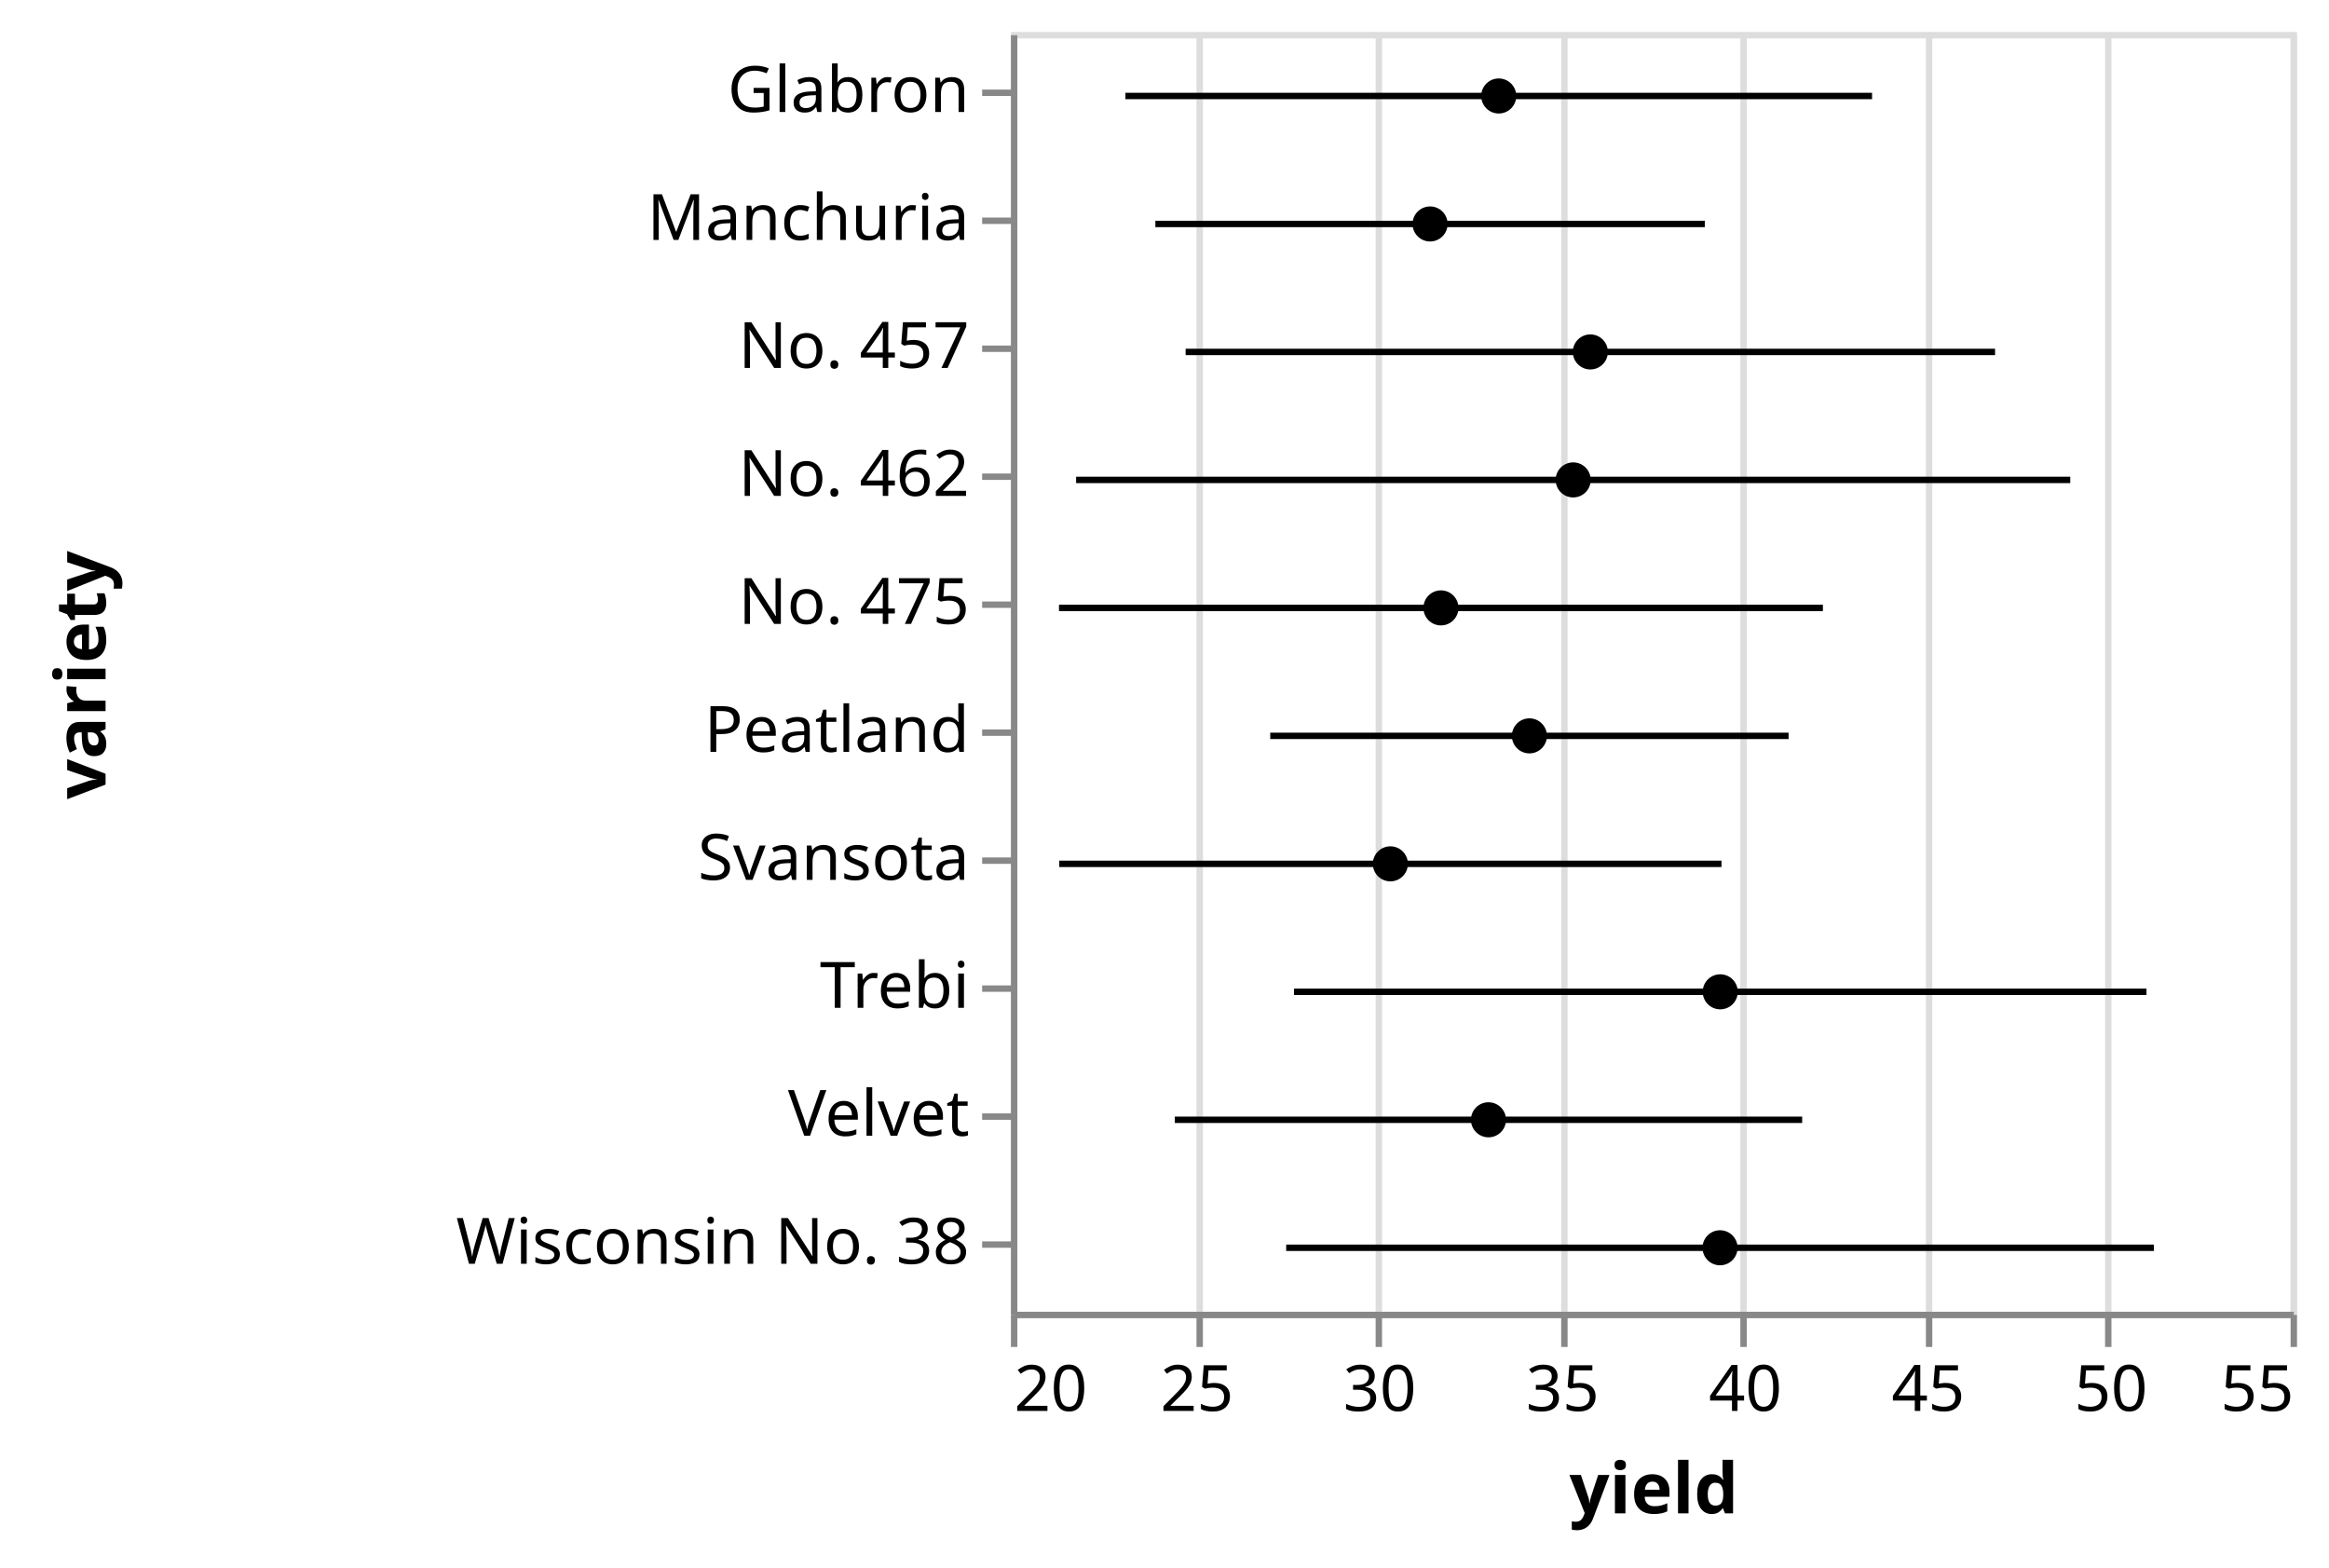
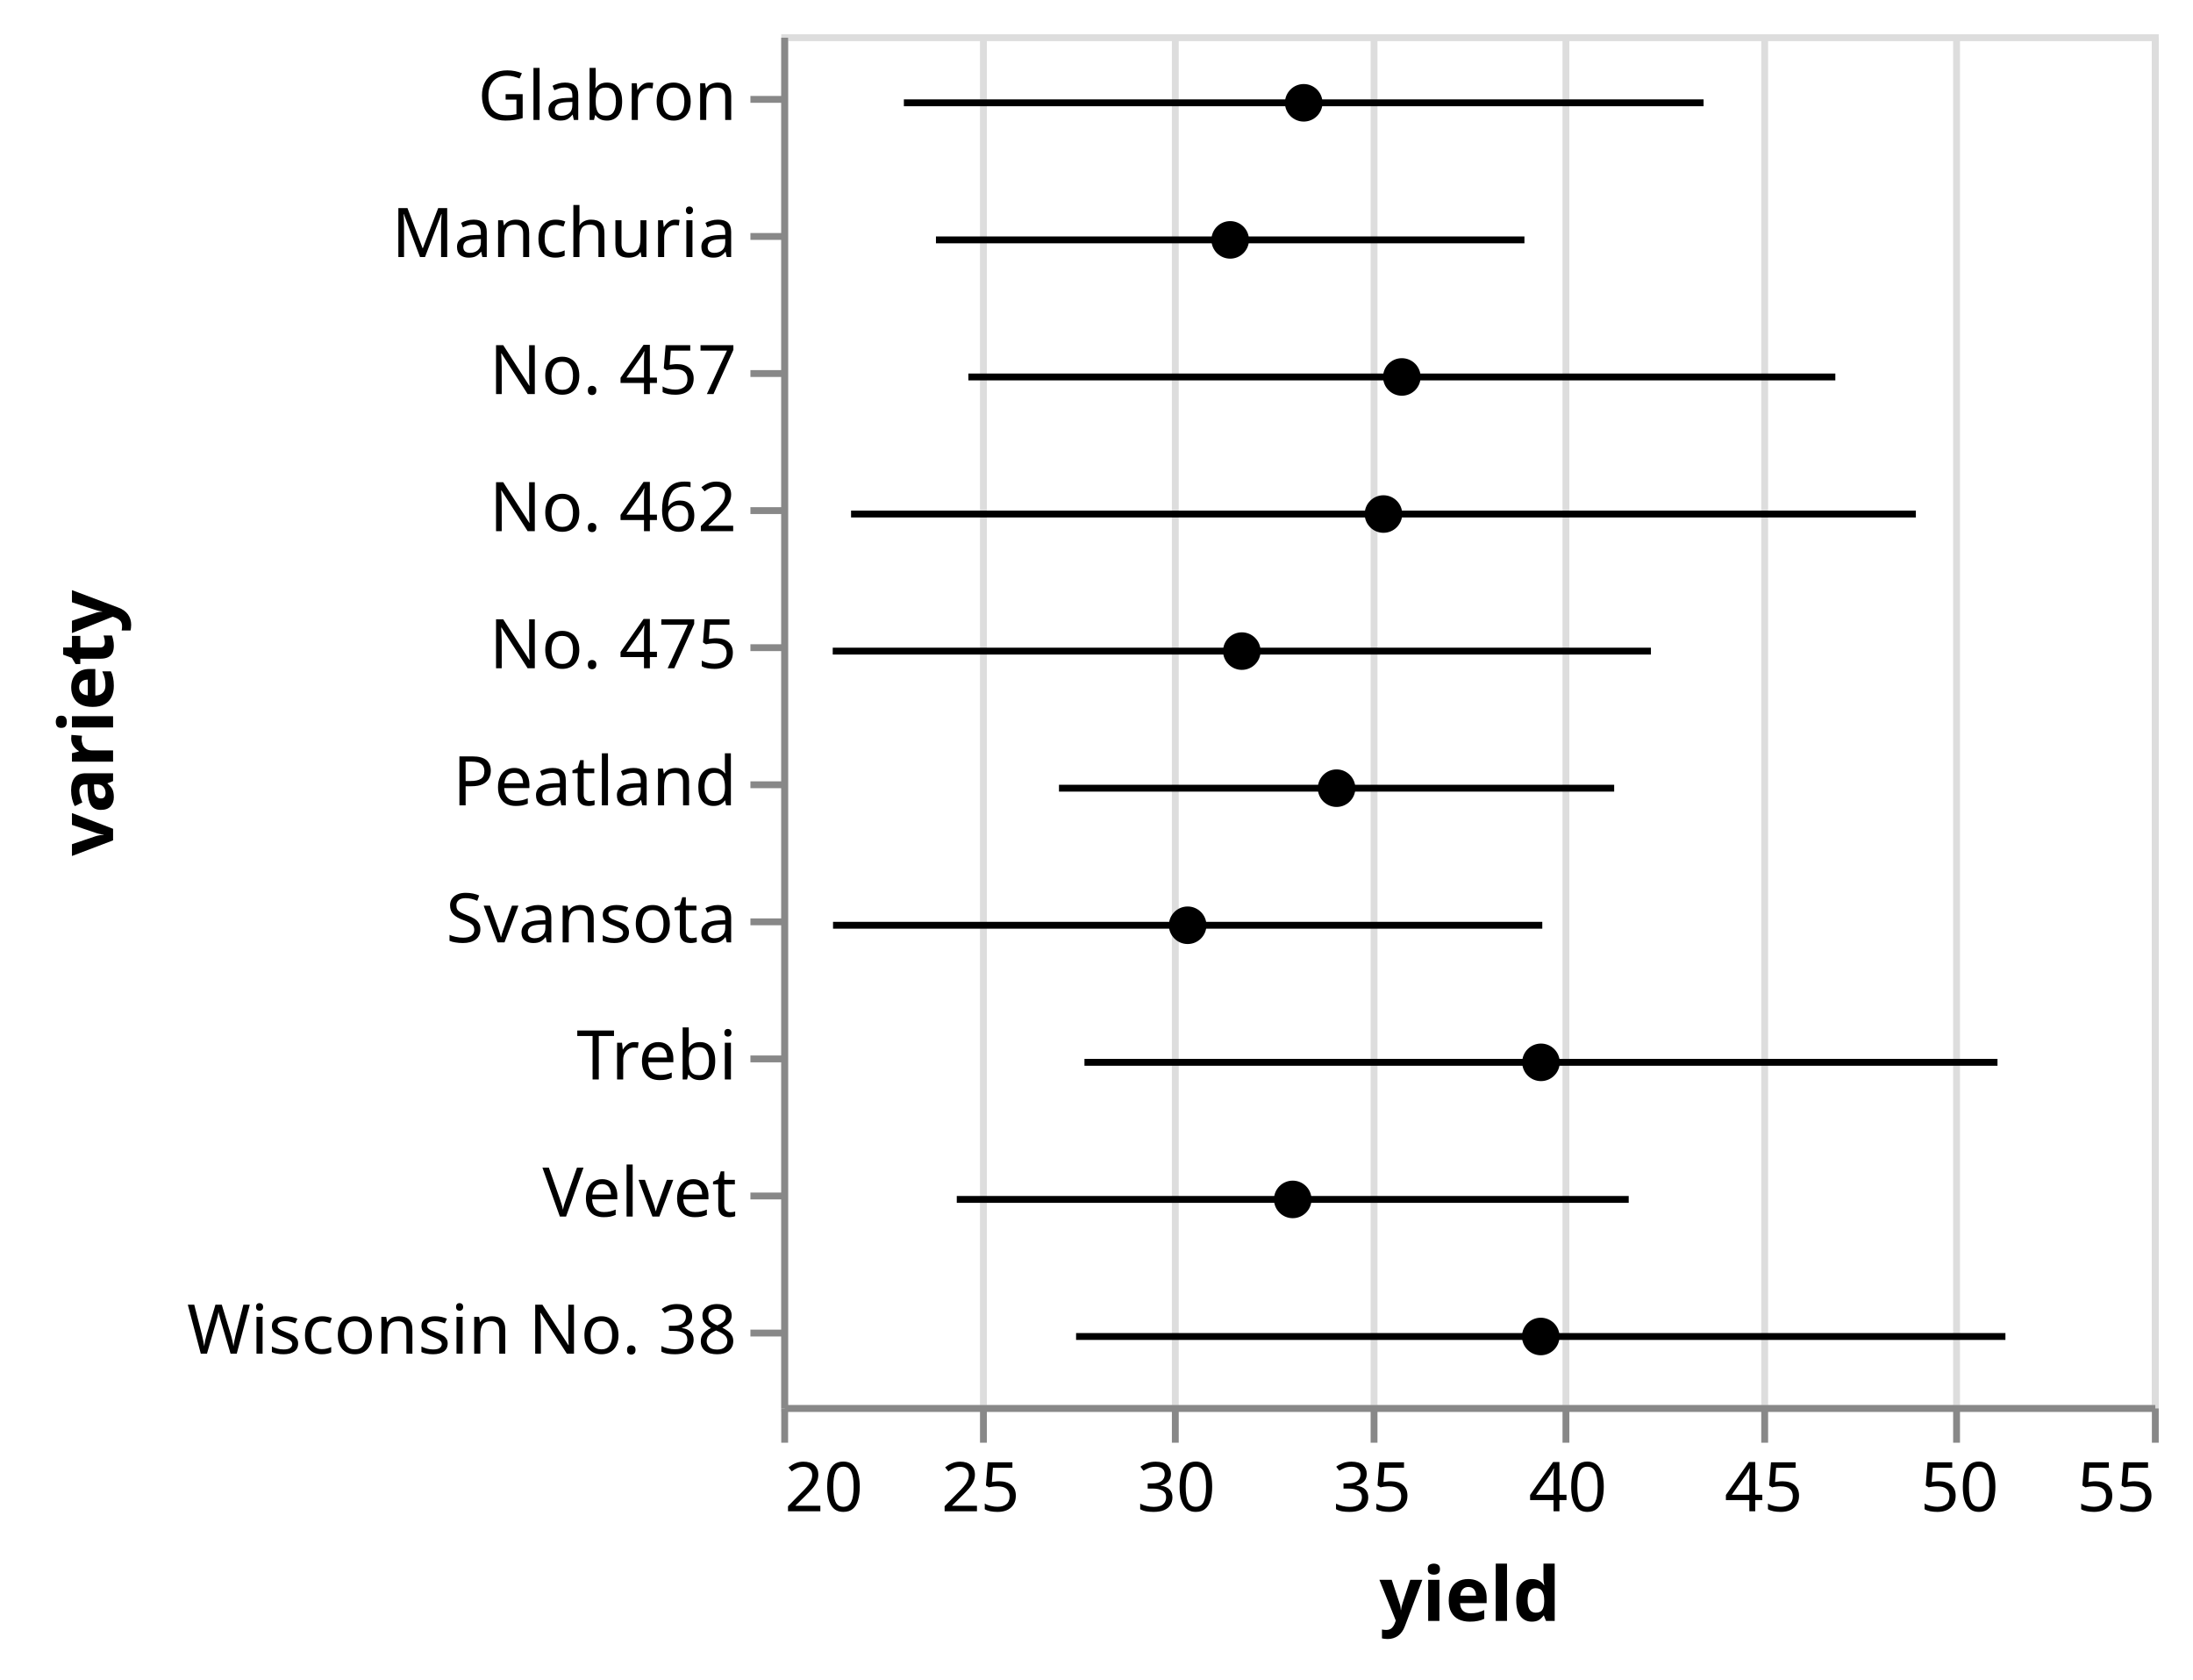
- <svg xmlns="http://www.w3.org/2000/svg" class="marks" width="364" height="245" viewBox="0 0 364 245" version="1.1">
-   <g transform="translate(158,5)">
+ <svg xmlns="http://www.w3.org/2000/svg" class="marks" width="320" height="245" viewBox="0 0 320 245" version="1.1">
+   <g transform="translate(114,5)">
    <g class="mark-group role-frame root">
      <g transform="translate(0,0)">
        <path class="background" d="M0.5,0.5h200v200h-200Z" style="fill: none; stroke: #ddd;" />
        <g>
          <g class="mark-group role-axis">
            <g transform="translate(0.5,200.5)">
              <path class="background" d="M0,0h0v0h0Z" style="pointer-events: none; fill: none;" />
              <g>
                <g class="mark-rule role-axis-grid" style="pointer-events: none;">
                  <line transform="translate(0,0)" x2="0" y2="-200" style="fill: none; stroke: #ddd; stroke-width: 1; opacity: 1;" />
                  <line transform="translate(29,0)" x2="0" y2="-200" style="fill: none; stroke: #ddd; stroke-width: 1; opacity: 1;" />
                  <line transform="translate(57,0)" x2="0" y2="-200" style="fill: none; stroke: #ddd; stroke-width: 1; opacity: 1;" />
                  <line transform="translate(86,0)" x2="0" y2="-200" style="fill: none; stroke: #ddd; stroke-width: 1; opacity: 1;" />
                  <line transform="translate(114,0)" x2="0" y2="-200" style="fill: none; stroke: #ddd; stroke-width: 1; opacity: 1;" />
                  <line transform="translate(143,0)" x2="0" y2="-200" style="fill: none; stroke: #ddd; stroke-width: 1; opacity: 1;" />
                  <line transform="translate(171,0)" x2="0" y2="-200" style="fill: none; stroke: #ddd; stroke-width: 1; opacity: 1;" />
                  <line transform="translate(200,0)" x2="0" y2="-200" style="fill: none; stroke: #ddd; stroke-width: 1; opacity: 1;" />
                </g>
              </g>
            </g>
          </g>
          <g class="mark-rule role-mark layer_0_layer_0_marks">
            <line transform="translate(22.57299,30)" x2="85.87" y2="0" style="fill: none; stroke: black;" />
            <line transform="translate(17.89214,10)" x2="116.692" y2="0" style="fill: none; stroke: black;" />
            <line transform="translate(7.55504,130)" x2="103.493" y2="0" style="fill: none; stroke: black;" />
            <line transform="translate(25.61148,170)" x2="98.047" y2="0" style="fill: none; stroke: black;" />
            <line transform="translate(44.24305,150)" x2="133.228" y2="0" style="fill: none; stroke: black;" />
            <line transform="translate(27.3017,50)" x2="126.508" y2="0" style="fill: none; stroke: black;" />
            <line transform="translate(10.18481,70)" x2="155.376" y2="0" style="fill: none; stroke: black;" />
            <line transform="translate(40.5251,110)" x2="81.013" y2="0" style="fill: none; stroke: black;" />
            <line transform="translate(7.510706,90)" x2="119.391" y2="0" style="fill: none; stroke: black;" />
            <line transform="translate(43.02095,190)" x2="135.609" y2="0" style="fill: none; stroke: black;" />
          </g>
          <g class="mark-symbol role-mark layer_1_marks">
            <path transform="translate(65.50794,30)" d="M2.739,0A2.739,2.739,0,1,1,-2.739,0A2.739,2.739,0,1,1,2.739,0" style="fill: black; stroke-width: 2;" />
            <path transform="translate(76.23809,10)" d="M2.739,0A2.739,2.739,0,1,1,-2.739,0A2.739,2.739,0,1,1,2.739,0" style="fill: black; stroke-width: 2;" />
            <path transform="translate(59.30159,130)" d="M2.739,0A2.739,2.739,0,1,1,-2.739,0A2.739,2.739,0,1,1,2.739,0" style="fill: black; stroke-width: 2;" />
            <path transform="translate(74.63491,170)" d="M2.739,0A2.739,2.739,0,1,1,-2.739,0A2.739,2.739,0,1,1,2.739,0" style="fill: black; stroke-width: 2;" />
            <path transform="translate(110.8571,150)" d="M2.739,0A2.739,2.739,0,1,1,-2.739,0A2.739,2.739,0,1,1,2.739,0" style="fill: black; stroke-width: 2;" />
            <path transform="translate(90.55557,50)" d="M2.739,0A2.739,2.739,0,1,1,-2.739,0A2.739,2.739,0,1,1,2.739,0" style="fill: black; stroke-width: 2;" />
            <path transform="translate(87.87303,70)" d="M2.739,0A2.739,2.739,0,1,1,-2.739,0A2.739,2.739,0,1,1,2.739,0" style="fill: black; stroke-width: 2;" />
            <path transform="translate(81.03175,110)" d="M2.739,0A2.739,2.739,0,1,1,-2.739,0A2.739,2.739,0,1,1,2.739,0" style="fill: black; stroke-width: 2;" />
            <path transform="translate(67.20635,90)" d="M2.739,0A2.739,2.739,0,1,1,-2.739,0A2.739,2.739,0,1,1,2.739,0" style="fill: black; stroke-width: 2;" />
            <path transform="translate(110.8254,190)" d="M2.739,0A2.739,2.739,0,1,1,-2.739,0A2.739,2.739,0,1,1,2.739,0" style="fill: black; stroke-width: 2;" />
          </g>
          <g class="mark-group role-axis">
            <g transform="translate(0.5,200.5)">
              <path class="background" d="M0,0h0v0h0Z" style="pointer-events: none; fill: none;" />
              <g>
                <g class="mark-rule role-axis-tick" style="pointer-events: none;">
                  <line transform="translate(0,0)" x2="0" y2="5" style="fill: none; stroke: #888; stroke-width: 1; opacity: 1;" />
                  <line transform="translate(29,0)" x2="0" y2="5" style="fill: none; stroke: #888; stroke-width: 1; opacity: 1;" />
                  <line transform="translate(57,0)" x2="0" y2="5" style="fill: none; stroke: #888; stroke-width: 1; opacity: 1;" />
                  <line transform="translate(86,0)" x2="0" y2="5" style="fill: none; stroke: #888; stroke-width: 1; opacity: 1;" />
                  <line transform="translate(114,0)" x2="0" y2="5" style="fill: none; stroke: #888; stroke-width: 1; opacity: 1;" />
                  <line transform="translate(143,0)" x2="0" y2="5" style="fill: none; stroke: #888; stroke-width: 1; opacity: 1;" />
                  <line transform="translate(171,0)" x2="0" y2="5" style="fill: none; stroke: #888; stroke-width: 1; opacity: 1;" />
                  <line transform="translate(200,0)" x2="0" y2="5" style="fill: none; stroke: #888; stroke-width: 1; opacity: 1;" />
                </g>
                <g class="mark-text role-axis-label" style="pointer-events: none;">
                  <text text-anchor="start" transform="translate(0,15)" style="font-family: sans-serif; font-size: 10px; fill: #000; opacity: 1;">20</text>
                  <text text-anchor="middle" transform="translate(28.57143,15)" style="font-family: sans-serif; font-size: 10px; fill: #000; opacity: 1;">25</text>
                  <text text-anchor="middle" transform="translate(57.14286,15)" style="font-family: sans-serif; font-size: 10px; fill: #000; opacity: 1;">30</text>
                  <text text-anchor="middle" transform="translate(85.71429,15)" style="font-family: sans-serif; font-size: 10px; fill: #000; opacity: 1;">35</text>
                  <text text-anchor="middle" transform="translate(114.2857,15)" style="font-family: sans-serif; font-size: 10px; fill: #000; opacity: 1;">40</text>
                  <text text-anchor="middle" transform="translate(142.8571,15)" style="font-family: sans-serif; font-size: 10px; fill: #000; opacity: 1;">45</text>
                  <text text-anchor="middle" transform="translate(171.4286,15)" style="font-family: sans-serif; font-size: 10px; fill: #000; opacity: 1;">50</text>
                  <text text-anchor="end" transform="translate(200,15)" style="font-family: sans-serif; font-size: 10px; fill: #000; opacity: 1;">55</text>
                </g>
                <g class="mark-rule role-axis-domain" style="pointer-events: none;">
                  <line transform="translate(0,0)" x2="200" y2="0" style="fill: none; stroke: #888; stroke-width: 1; opacity: 1;" />
                </g>
                <g class="mark-text role-axis-title" style="pointer-events: none;">
                  <text text-anchor="middle" transform="translate(100,31)" style="font-family: sans-serif; font-size: 11px; font-weight: bold; fill: #000; opacity: 1;">yield</text>
                </g>
              </g>
            </g>
          </g>
          <g class="mark-group role-axis">
            <g transform="translate(0.5,0.5)">
              <path class="background" d="M0,0h0v0h0Z" style="pointer-events: none; fill: none;" />
              <g>
                <g class="mark-rule role-axis-tick" style="pointer-events: none;">
                  <line transform="translate(0,9)" x2="-5" y2="0" style="fill: none; stroke: #888; stroke-width: 1; opacity: 1;" />
                  <line transform="translate(0,29)" x2="-5" y2="0" style="fill: none; stroke: #888; stroke-width: 1; opacity: 1;" />
                  <line transform="translate(0,49)" x2="-5" y2="0" style="fill: none; stroke: #888; stroke-width: 1; opacity: 1;" />
                  <line transform="translate(0,69)" x2="-5" y2="0" style="fill: none; stroke: #888; stroke-width: 1; opacity: 1;" />
                  <line transform="translate(0,89)" x2="-5" y2="0" style="fill: none; stroke: #888; stroke-width: 1; opacity: 1;" />
                  <line transform="translate(0,109)" x2="-5" y2="0" style="fill: none; stroke: #888; stroke-width: 1; opacity: 1;" />
                  <line transform="translate(0,129)" x2="-5" y2="0" style="fill: none; stroke: #888; stroke-width: 1; opacity: 1;" />
                  <line transform="translate(0,149)" x2="-5" y2="0" style="fill: none; stroke: #888; stroke-width: 1; opacity: 1;" />
                  <line transform="translate(0,169)" x2="-5" y2="0" style="fill: none; stroke: #888; stroke-width: 1; opacity: 1;" />
                  <line transform="translate(0,189)" x2="-5" y2="0" style="fill: none; stroke: #888; stroke-width: 1; opacity: 1;" />
                </g>
                <g class="mark-text role-axis-label" style="pointer-events: none;">
                  <text text-anchor="end" transform="translate(-7,12)" style="font-family: sans-serif; font-size: 10px; fill: #000; opacity: 1;">Glabron</text>
                  <text text-anchor="end" transform="translate(-7,32)" style="font-family: sans-serif; font-size: 10px; fill: #000; opacity: 1;">Manchuria</text>
                  <text text-anchor="end" transform="translate(-7,52)" style="font-family: sans-serif; font-size: 10px; fill: #000; opacity: 1;">No. 457</text>
                  <text text-anchor="end" transform="translate(-7,72)" style="font-family: sans-serif; font-size: 10px; fill: #000; opacity: 1;">No. 462</text>
                  <text text-anchor="end" transform="translate(-7,92)" style="font-family: sans-serif; font-size: 10px; fill: #000; opacity: 1;">No. 475</text>
                  <text text-anchor="end" transform="translate(-7,112)" style="font-family: sans-serif; font-size: 10px; fill: #000; opacity: 1;">Peatland</text>
                  <text text-anchor="end" transform="translate(-7,132)" style="font-family: sans-serif; font-size: 10px; fill: #000; opacity: 1;">Svansota</text>
                  <text text-anchor="end" transform="translate(-7,152)" style="font-family: sans-serif; font-size: 10px; fill: #000; opacity: 1;">Trebi</text>
                  <text text-anchor="end" transform="translate(-7,172)" style="font-family: sans-serif; font-size: 10px; fill: #000; opacity: 1;">Velvet</text>
                  <text text-anchor="end" transform="translate(-7,192)" style="font-family: sans-serif; font-size: 10px; fill: #000; opacity: 1;">Wisconsin No. 38</text>
                </g>
                <g class="mark-rule role-axis-domain" style="pointer-events: none;">
                  <line transform="translate(0,0)" x2="0" y2="200" style="fill: none; stroke: #888; stroke-width: 1; opacity: 1;" />
                </g>
                <g class="mark-text role-axis-title" style="pointer-events: none;">
-                   <text text-anchor="middle" transform="translate(-140,100) rotate(-90) translate(0,-2)" style="font-family: sans-serif; font-size: 11px; font-weight: bold; fill: #000; opacity: 1;">variety</text>
+                   <text text-anchor="middle" transform="translate(-96,100) rotate(-90) translate(0,-2)" style="font-family: sans-serif; font-size: 11px; font-weight: bold; fill: #000; opacity: 1;">variety</text>
                </g>
              </g>
            </g>
          </g>
        </g>
      </g>
    </g>
  </g>
</svg>
